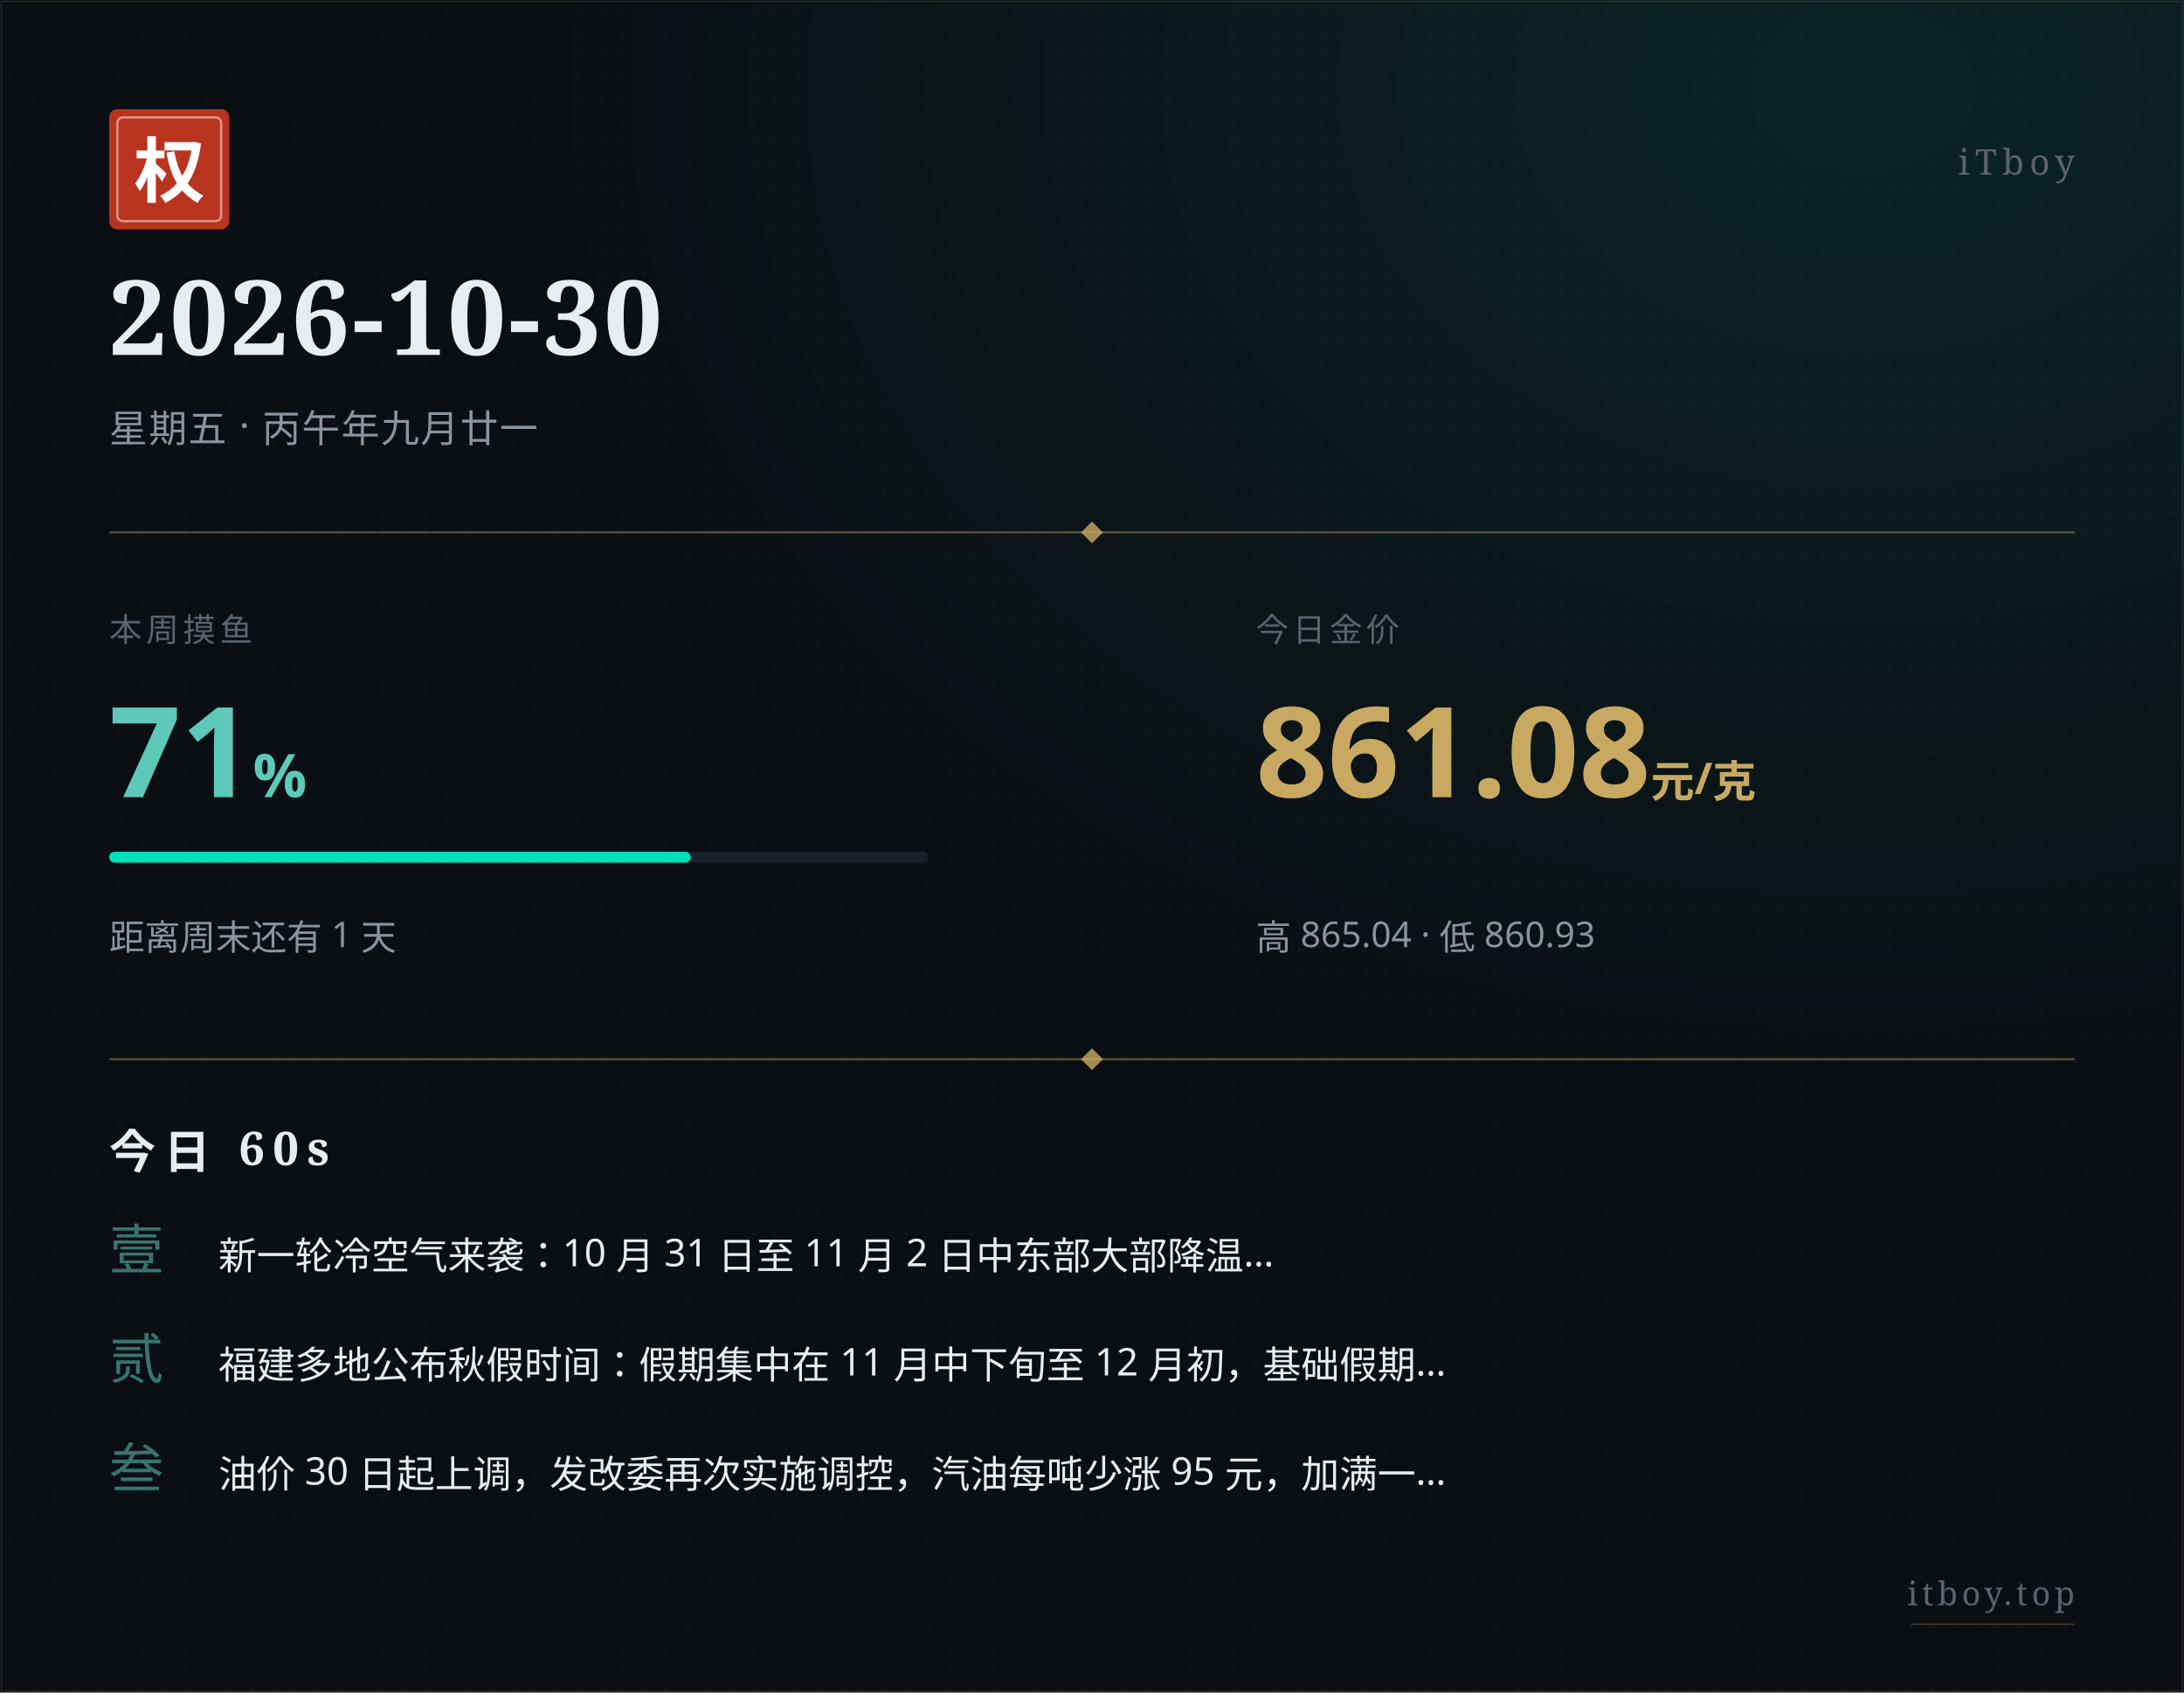
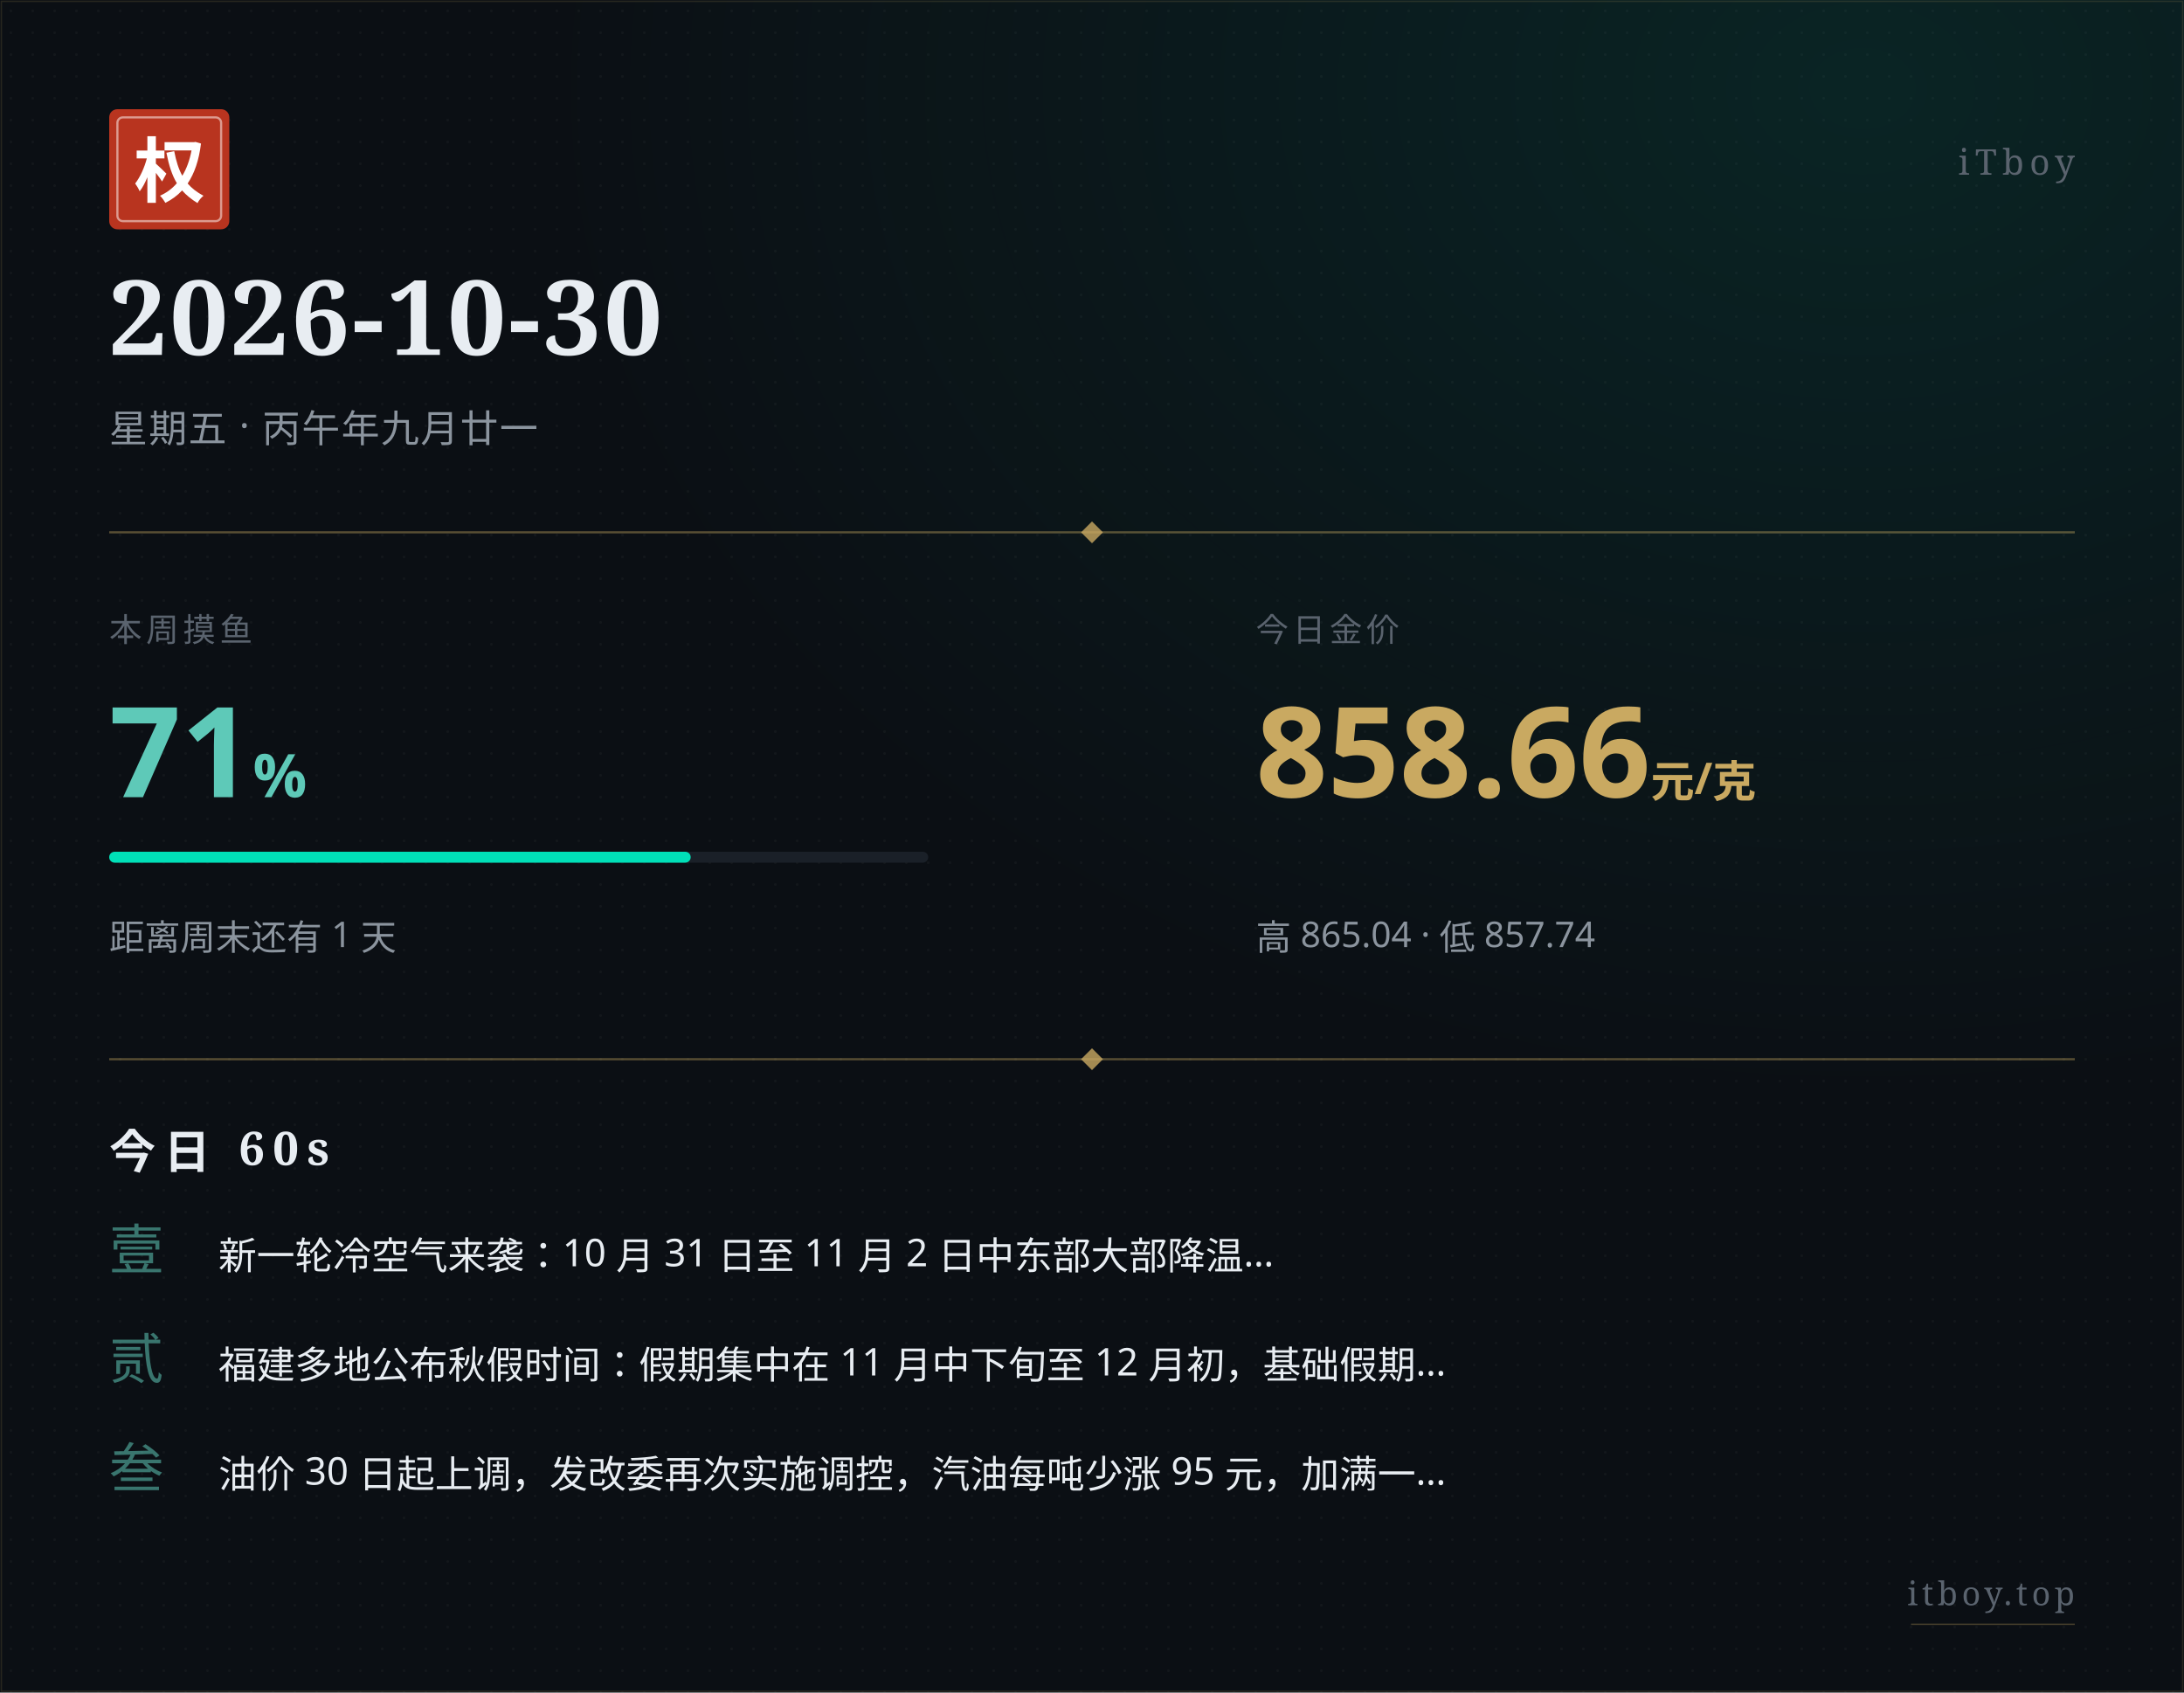
<svg xmlns="http://www.w3.org/2000/svg" width="800" height="620" viewBox="0 0 800 620">
  <defs>
    <pattern id="paper" x="0" y="0" width="8" height="8" patternUnits="userSpaceOnUse">
      <circle cx="4" cy="4" r="0.5" fill="#ffffff" opacity="0.035" />
    </pattern>
    <radialGradient id="glow" cx="0.85" cy="0.05" r="0.6">
      <stop offset="0%" stop-color="#00e0b8" stop-opacity="0.10" />
      <stop offset="100%" stop-color="#00e0b8" stop-opacity="0" />
    </radialGradient>
  </defs>
  <rect width="800" height="620" fill="#0b0f14" />
  <rect width="800" height="620" fill="url(#paper)" />
  <rect width="800" height="620" fill="url(#glow)" />
  <rect x="0.5" y="0.5" width="799" height="619" fill="none" stroke="#c9a961" stroke-width="0.5" opacity="0.15" />
  <g transform="translate(40, 40)">
    <rect width="44" height="44" rx="3" fill="#b8341f" />
    <rect x="3" y="3" width="38" height="38" rx="2" fill="none" stroke="#ffffff" stroke-width="0.8" opacity="0.5" />
    <text x="22" y="32" text-anchor="middle" font-family="STSong, SimSun, Songti SC, Noto Serif SC, serif" font-size="26" font-weight="700" fill="#ffffff">权</text>
  </g>
  <text x="760" y="64" text-anchor="end" font-family="STSong, SimSun, Songti SC, Noto Serif SC, serif" font-size="13" fill="#5a636e" letter-spacing="2">iTboy</text>
  <text x="40" y="130" font-family="STSong, SimSun, Songti SC, Noto Serif SC, serif" font-size="38" font-weight="700" fill="#e8edf2" letter-spacing="1">2026-10-30</text>
  <text x="40" y="162" font-family="PingFang SC, Hiragino Sans GB, Microsoft YaHei, sans-serif" font-size="14" fill="#8b949e" letter-spacing="0.5">星期五 · 丙午年九月廿一</text>
  <line x1="40" y1="195" x2="760" y2="195" stroke="#c9a961" stroke-width="0.8" opacity="0.4" />
  <polygon points="400,191 404,195 400,199 396,195" fill="#c9a961" opacity="0.8" />
  <text x="40" y="235" font-family="PingFang SC, Hiragino Sans GB, Microsoft YaHei, sans-serif" font-size="12" fill="#5a636e" letter-spacing="1.5">本周摸鱼</text>
  <text x="40" y="292" font-family="PingFang SC, Hiragino Sans GB, Microsoft YaHei, sans-serif" font-size="46" font-weight="700" fill="#5ec9b8">71<tspan font-size="22" opacity="0.7">%</tspan>
  </text>
  <rect x="40" y="312" width="300" height="4" rx="2" fill="#1a2028" />
  <rect x="40" y="312" width="213" height="4" rx="2" fill="#00e0b8" />
  <text x="40" y="348" font-family="PingFang SC, Hiragino Sans GB, Microsoft YaHei, sans-serif" font-size="13" fill="#8b949e">距离周末还有 1 天</text>
  <text x="460" y="235" font-family="PingFang SC, Hiragino Sans GB, Microsoft YaHei, sans-serif" font-size="12" fill="#5a636e" letter-spacing="1.5">今日金价</text>
-   <text x="460" y="292" font-family="PingFang SC, Hiragino Sans GB, Microsoft YaHei, sans-serif" font-size="46" font-weight="700" fill="#c9a961">861.08<tspan font-size="16" opacity="0.7"> 元/克</tspan>
+   <text x="460" y="292" font-family="PingFang SC, Hiragino Sans GB, Microsoft YaHei, sans-serif" font-size="46" font-weight="700" fill="#c9a961">858.66<tspan font-size="16" opacity="0.7"> 元/克</tspan>
  </text>
-   <text x="460" y="348" font-family="PingFang SC, Hiragino Sans GB, Microsoft YaHei, sans-serif" font-size="13" fill="#8b949e">高 865.04 · 低 860.93</text>
+   <text x="460" y="348" font-family="PingFang SC, Hiragino Sans GB, Microsoft YaHei, sans-serif" font-size="13" fill="#8b949e">高 865.04 · 低 857.74</text>
  <line x1="40" y1="388" x2="760" y2="388" stroke="#c9a961" stroke-width="0.8" opacity="0.4" />
  <polygon points="400,384 404,388 400,392 396,388" fill="#c9a961" opacity="0.8" />
  <text x="40" y="428" font-family="STSong, SimSun, Songti SC, Noto Serif SC, serif" font-size="17" font-weight="700" fill="#e8edf2" letter-spacing="3">今日 60s</text>
  <text x="40" y="465" font-family="STSong, SimSun, Songti SC, Noto Serif SC, serif" font-size="20" fill="#5ec9b8" opacity="0.55">壹</text>
  <text x="80" y="465" font-family="PingFang SC, Hiragino Sans GB, Microsoft YaHei, sans-serif" font-size="14" fill="#e8edf2">新一轮冷空气来袭：10 月 31 日至 11 月 2 日中东部大部降温…</text>
  <text x="40" y="505" font-family="STSong, SimSun, Songti SC, Noto Serif SC, serif" font-size="20" fill="#5ec9b8" opacity="0.55">贰</text>
  <text x="80" y="505" font-family="PingFang SC, Hiragino Sans GB, Microsoft YaHei, sans-serif" font-size="14" fill="#e8edf2">福建多地公布秋假时间：假期集中在 11 月中下旬至 12 月初，基础假期…</text>
  <text x="40" y="545" font-family="STSong, SimSun, Songti SC, Noto Serif SC, serif" font-size="20" fill="#5ec9b8" opacity="0.55">叁</text>
  <text x="80" y="545" font-family="PingFang SC, Hiragino Sans GB, Microsoft YaHei, sans-serif" font-size="14" fill="#e8edf2">油价 30 日起上调，发改委再次实施调控，汽油每吨少涨 95 元，加满一…</text>
  <text x="760" y="588" text-anchor="end" font-family="STSong, SimSun, Songti SC, Noto Serif SC, serif" font-size="12" fill="#5a636e" letter-spacing="1.5">itboy.top</text>
  <line x1="700" y1="595" x2="760" y2="595" stroke="#c9a961" stroke-width="0.5" opacity="0.3" />
</svg>
